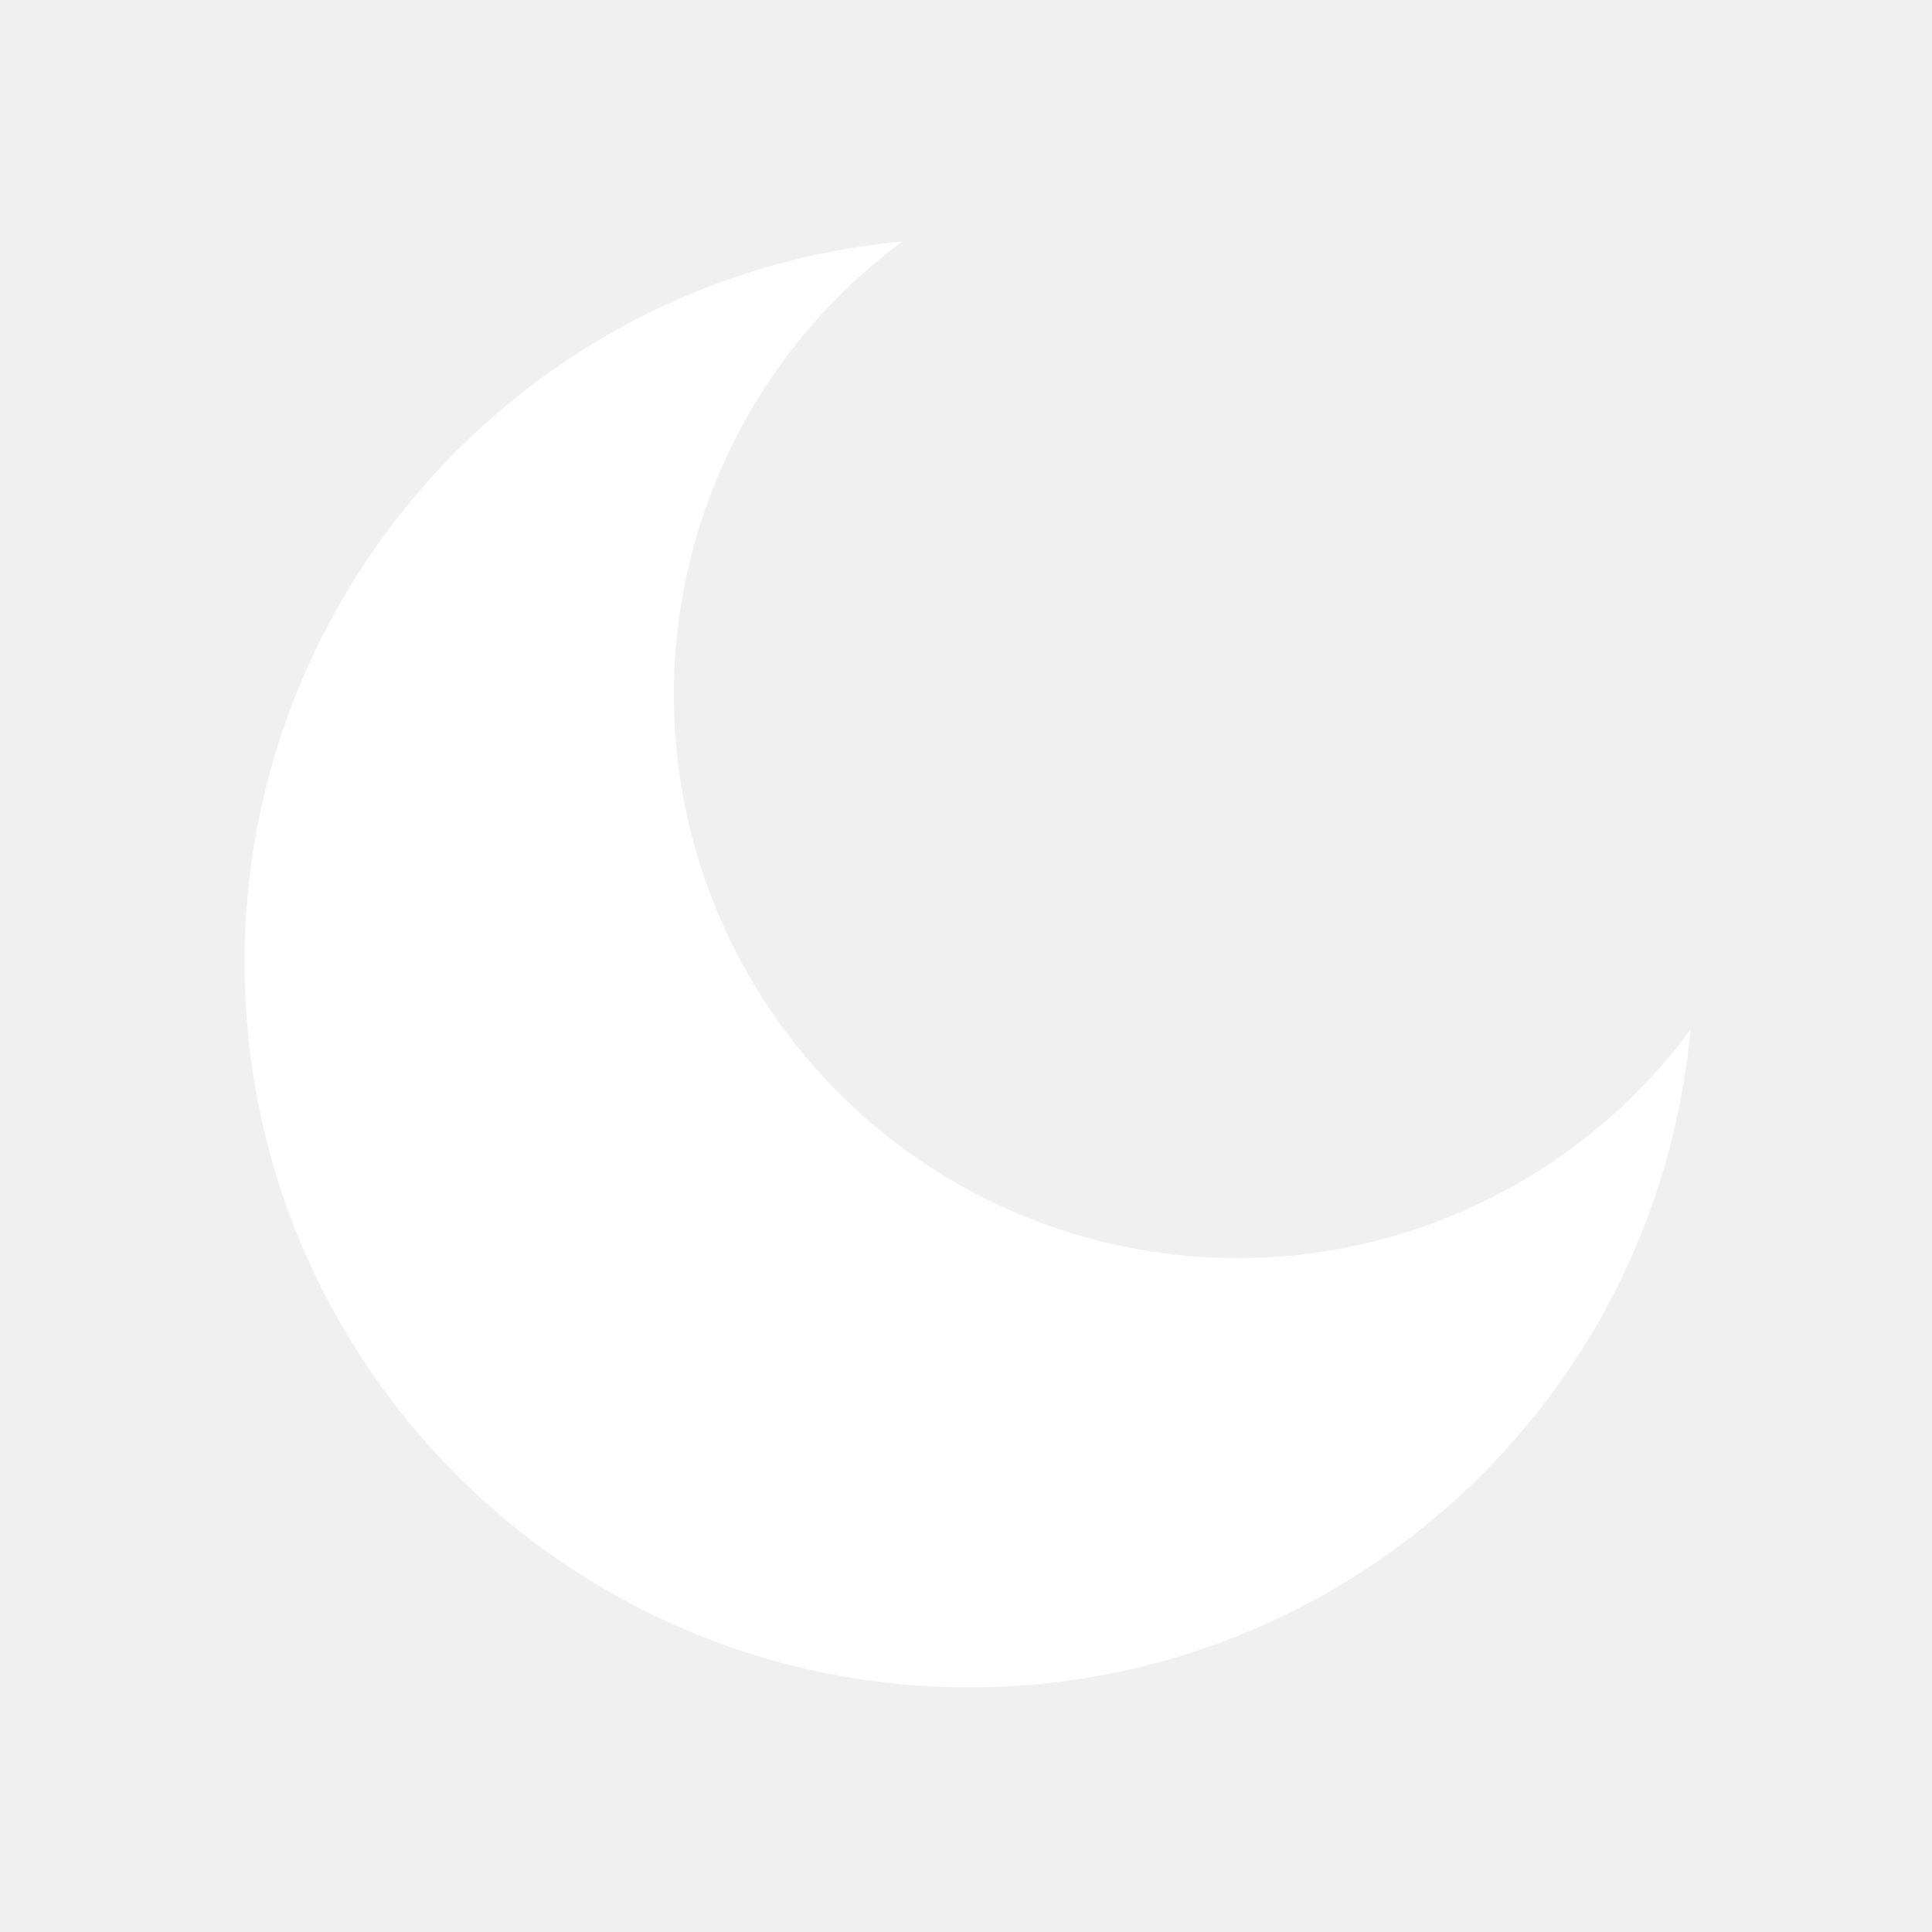
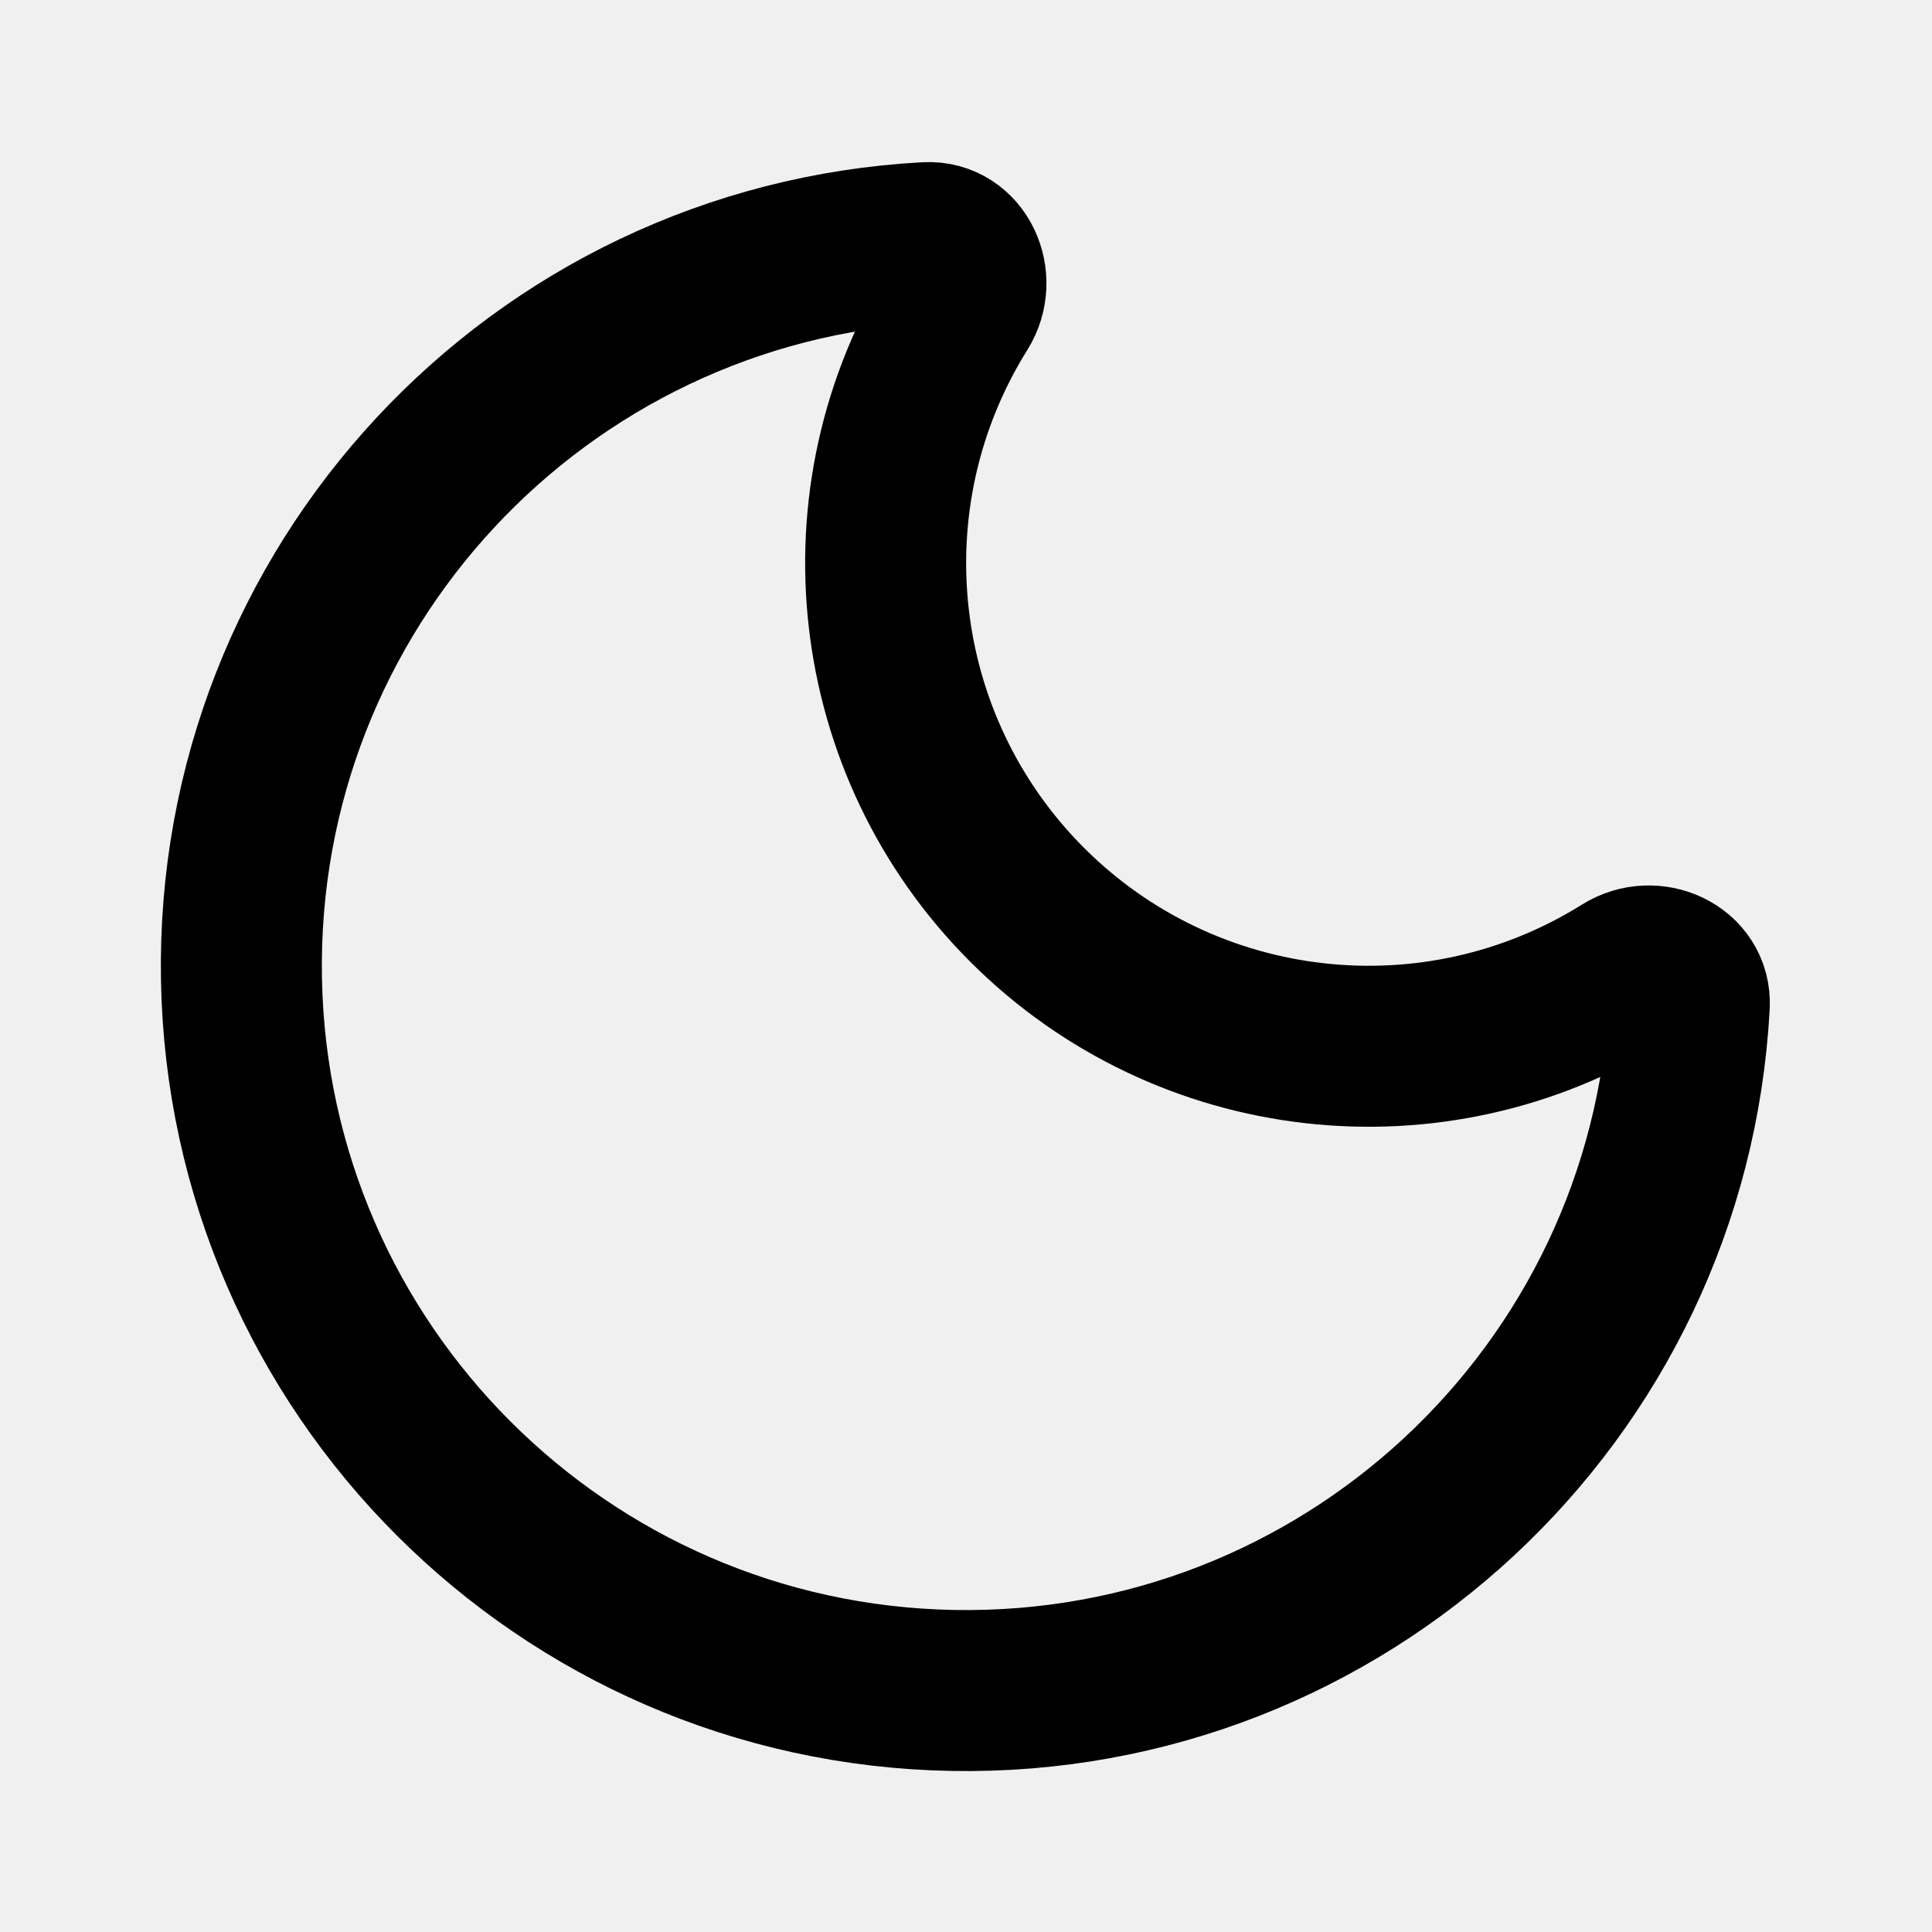
- <svg xmlns="http://www.w3.org/2000/svg" viewBox="0 0 24 24" fill="white">
-   <path d="M21 12.79A9 9 0 1111.21 3a7 7 0 109.79 9.79z" />
+ <svg xmlns="http://www.w3.org/2000/svg" class="lucide lucide-moon" width="24" height="24" viewBox="0 0 24 24" fill="none" stroke="currentColor" stroke-width="2" stroke-linecap="round" stroke-linejoin="round">
+   <path d="M20.985 12.486a9 9 0 1 1-9.473-9.472c.405-.022.617.46.402.803a6 6 0 0 0 8.268 8.268c.344-.215.825-.004.803.401" />
</svg>
